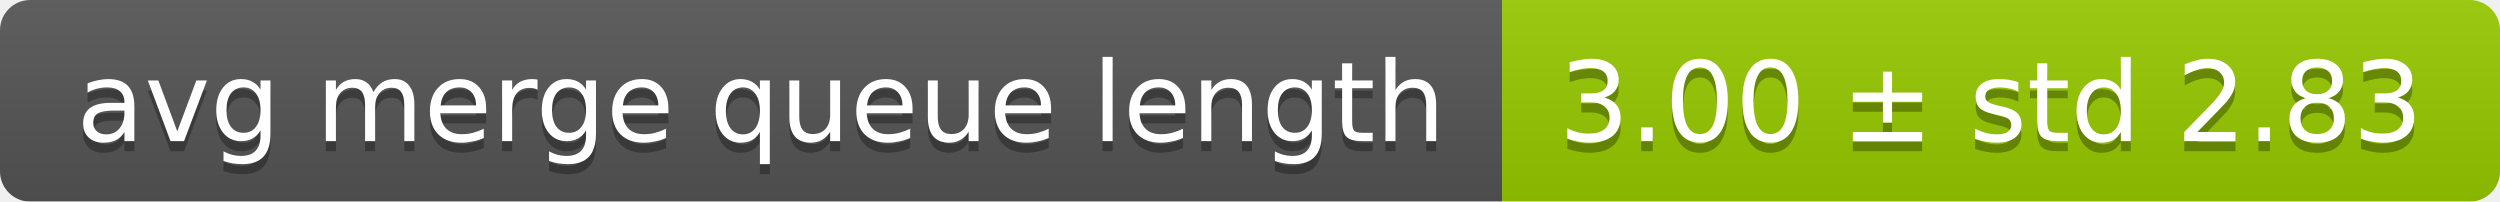
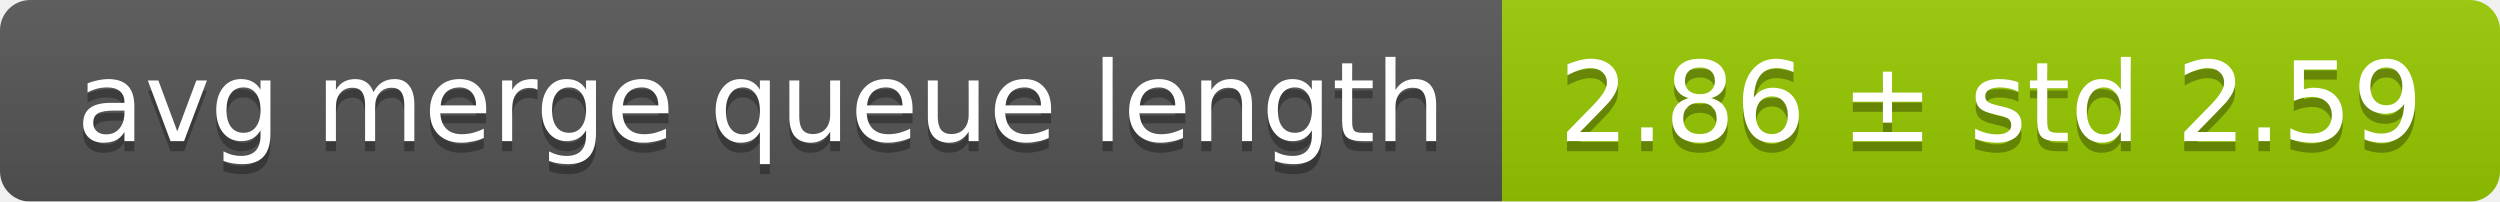
<svg xmlns="http://www.w3.org/2000/svg" width="248" height="20">
  <linearGradient id="smooth" x2="0" y2="100%">
    <stop offset="0" stop-color="#bbb" stop-opacity=".1" />
    <stop offset="1" stop-opacity=".1" />
  </linearGradient>
  <mask id="round">
    <rect width="248" height="20" rx="3" fill="#fff" />
  </mask>
  <g mask="url(#round)">
    <rect width="149" height="20" fill="#555" />
    <rect x="149" width="99" height="20" fill="#97ca00" />
    <rect width="248" height="20" fill="url(#smooth)" />
  </g>
  <g fill="#fff" text-anchor="middle" font-family="DejaVu Sans,Verdana,Geneva,sans-serif" font-size="11">
    <text x="75.5" y="15" fill="#010101" fill-opacity=".3">avg merge queue length</text>
    <text x="75.5" y="14">avg merge queue length</text>
-     <text x="197.5" y="15" fill="#010101" fill-opacity=".3">3.00 ± std 2.83</text>
-     <text x="197.5" y="14">3.00 ± std 2.83</text>
+     <text x="197.5" y="15" fill="#010101" fill-opacity=".3">2.86 ± std 2.59</text>
+     <text x="197.5" y="14">2.86 ± std 2.59</text>
  </g>
</svg>
